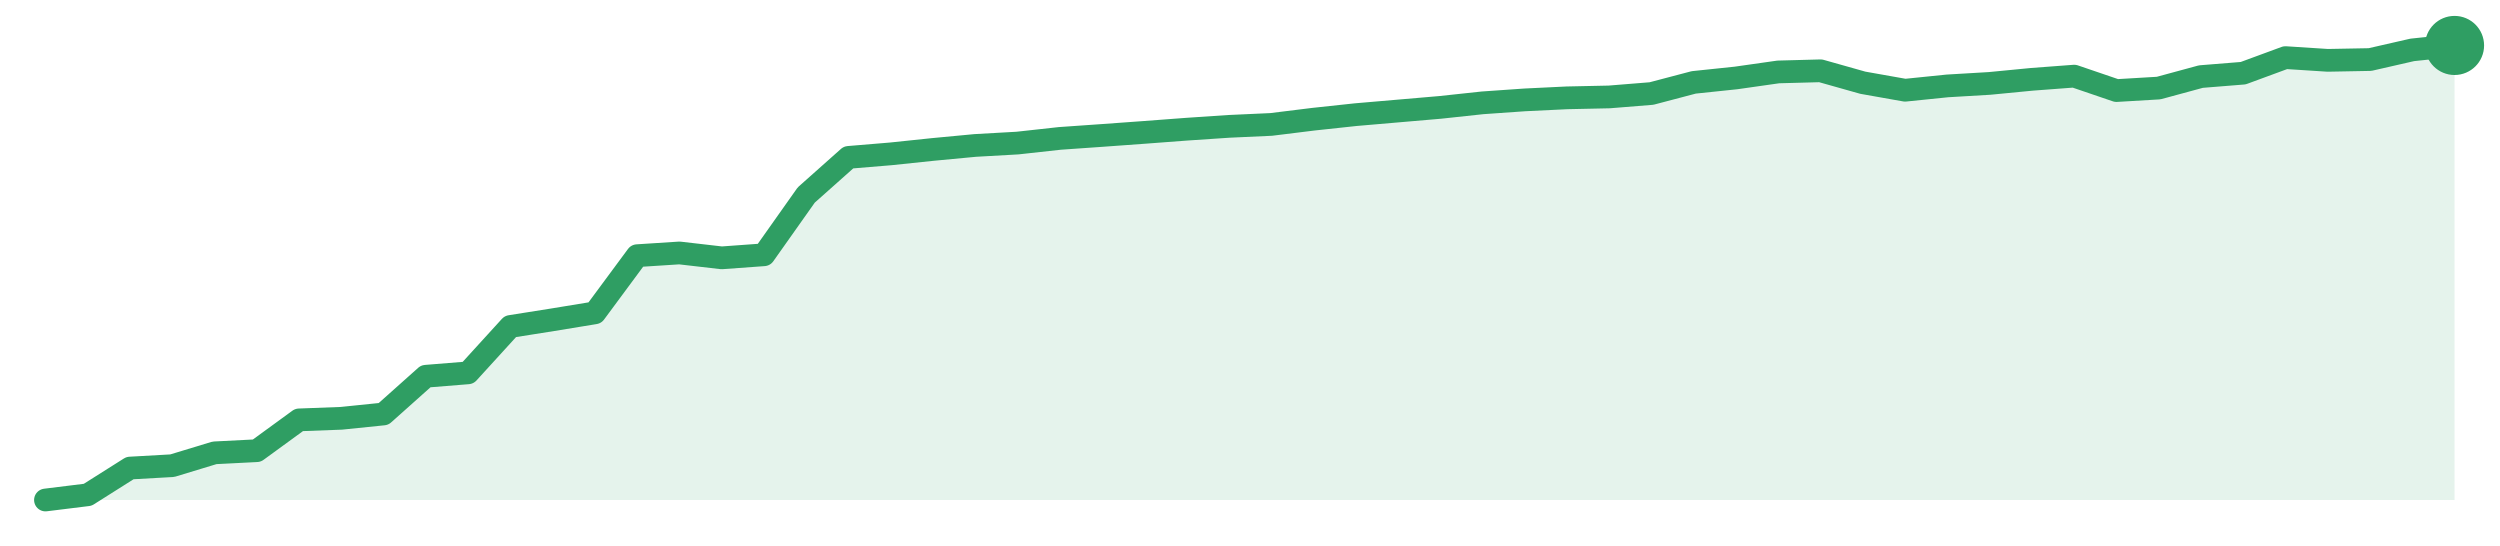
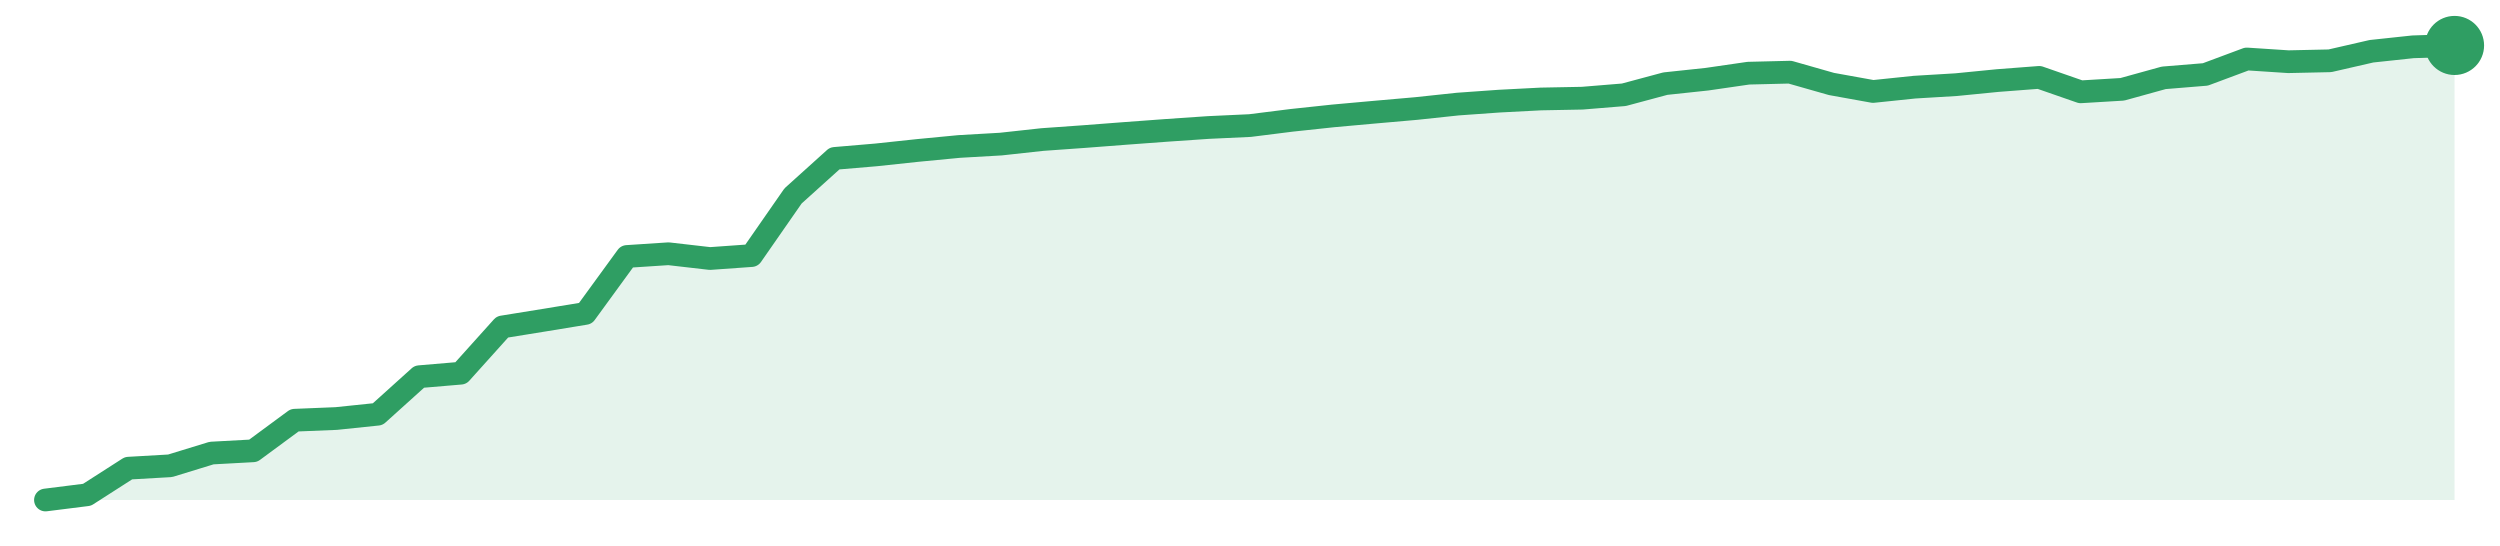
<svg xmlns="http://www.w3.org/2000/svg" width="220" height="48" viewBox="0 0 220 48" role="img" aria-label="trend">
-   <path d="M4.0,44.0 L4.0,44.0 L7.72,43.54 L11.44,41.19 L15.16,40.98 L18.88,39.85 L22.6,39.66 L26.32,36.95 L30.04,36.81 L33.75,36.43 L37.47,33.11 L41.19,32.81 L44.91,28.73 L48.63,28.14 L52.35,27.53 L56.07,22.5 L59.79,22.26 L63.51,22.69 L67.23,22.42 L70.95,17.16 L74.67,13.85 L78.39,13.54 L82.11,13.15 L85.82,12.8 L89.54,12.59 L93.26,12.18 L96.98,11.92 L100.7,11.65 L104.42,11.37 L108.14,11.12 L111.86,10.95 L115.58,10.49 L119.3,10.09 L123.02,9.77 L126.74,9.45 L130.46,9.05 L134.18,8.79 L137.89,8.61 L141.61,8.53 L145.33,8.23 L149.05,7.25 L152.77,6.86 L156.49,6.33 L160.21,6.23 L163.93,7.28 L167.65,7.94 L171.37,7.56 L175.09,7.34 L178.81,6.98 L182.53,6.7 L186.25,7.97 L189.96,7.75 L193.68,6.74 L197.4,6.44 L201.12,5.07 L204.84,5.31 L208.56,5.24 L212.28,4.39 L216.0,4.0 L216.0,44.0 Z" fill="#2f9e631f" />
-   <path d="M4.0,44.0 L7.72,43.54 L11.44,41.19 L15.16,40.98 L18.88,39.85 L22.6,39.66 L26.32,36.95 L30.04,36.81 L33.75,36.43 L37.47,33.11 L41.19,32.81 L44.91,28.73 L48.63,28.14 L52.35,27.53 L56.07,22.5 L59.79,22.26 L63.51,22.69 L67.23,22.42 L70.95,17.16 L74.67,13.85 L78.39,13.54 L82.11,13.15 L85.82,12.8 L89.54,12.59 L93.26,12.18 L96.98,11.92 L100.7,11.65 L104.42,11.37 L108.14,11.12 L111.86,10.95 L115.58,10.49 L119.3,10.09 L123.02,9.77 L126.74,9.45 L130.46,9.05 L134.18,8.79 L137.89,8.61 L141.61,8.53 L145.33,8.23 L149.05,7.25 L152.77,6.86 L156.49,6.33 L160.21,6.23 L163.93,7.28 L167.65,7.94 L171.37,7.56 L175.09,7.34 L178.81,6.98 L182.53,6.7 L186.25,7.97 L189.96,7.75 L193.68,6.74 L197.4,6.44 L201.12,5.07 L204.84,5.31 L208.56,5.24 L212.28,4.39 L216.0,4.0" fill="none" stroke="#2f9e63" stroke-width="2" stroke-linejoin="round" stroke-linecap="round" />
+   <path d="M4.0,44.0 L4.0,44.0 L7.66,43.54 L11.31,41.2 L14.97,40.99 L18.62,39.87 L22.28,39.67 L25.93,36.98 L29.59,36.83 L33.24,36.45 L36.9,33.15 L40.55,32.84 L44.21,28.77 L47.86,28.18 L51.52,27.58 L55.17,22.57 L58.83,22.33 L62.48,22.75 L66.14,22.49 L69.79,17.24 L73.45,13.94 L77.1,13.63 L80.76,13.24 L84.41,12.89 L88.07,12.68 L91.72,12.28 L95.38,12.02 L99.03,11.74 L102.69,11.47 L106.34,11.22 L110.0,11.05 L113.66,10.59 L117.31,10.2 L120.97,9.87 L124.62,9.55 L128.28,9.16 L131.93,8.9 L135.59,8.71 L139.24,8.64 L142.9,8.34 L146.55,7.36 L150.21,6.97 L153.86,6.44 L157.52,6.35 L161.17,7.39 L164.83,8.05 L168.48,7.67 L172.14,7.45 L175.79,7.09 L179.45,6.81 L183.1,8.08 L186.76,7.86 L190.41,6.85 L194.07,6.55 L197.72,5.19 L201.38,5.43 L205.03,5.35 L208.69,4.51 L212.34,4.12 L216.0,4.0 L216.0,44.0 Z" fill="#2f9e631f" />
+   <path d="M4.0,44.0 L7.66,43.54 L11.31,41.2 L14.97,40.99 L18.62,39.87 L22.28,39.67 L25.93,36.98 L29.59,36.83 L33.24,36.45 L36.9,33.15 L40.55,32.84 L44.21,28.77 L47.86,28.18 L51.52,27.58 L55.17,22.57 L58.83,22.33 L62.48,22.75 L66.14,22.49 L69.79,17.24 L73.45,13.94 L77.1,13.63 L80.76,13.24 L84.41,12.89 L88.07,12.68 L91.72,12.28 L95.38,12.02 L99.03,11.74 L102.69,11.47 L106.34,11.22 L110.0,11.05 L113.66,10.59 L117.31,10.2 L120.97,9.87 L124.62,9.55 L128.28,9.16 L131.93,8.9 L135.59,8.71 L139.24,8.64 L142.9,8.34 L146.55,7.36 L150.21,6.97 L153.86,6.44 L157.52,6.35 L161.17,7.39 L164.83,8.05 L168.48,7.67 L172.14,7.45 L175.79,7.09 L179.45,6.81 L183.1,8.08 L186.76,7.86 L190.41,6.85 L194.07,6.55 L197.72,5.19 L201.38,5.43 L205.03,5.35 L208.69,4.51 L212.34,4.12 L216.0,4.0" fill="none" stroke="#2f9e63" stroke-width="2" stroke-linejoin="round" stroke-linecap="round" />
  <circle cx="216.0" cy="4.0" r="2.6" fill="#2f9e63" />
</svg>
